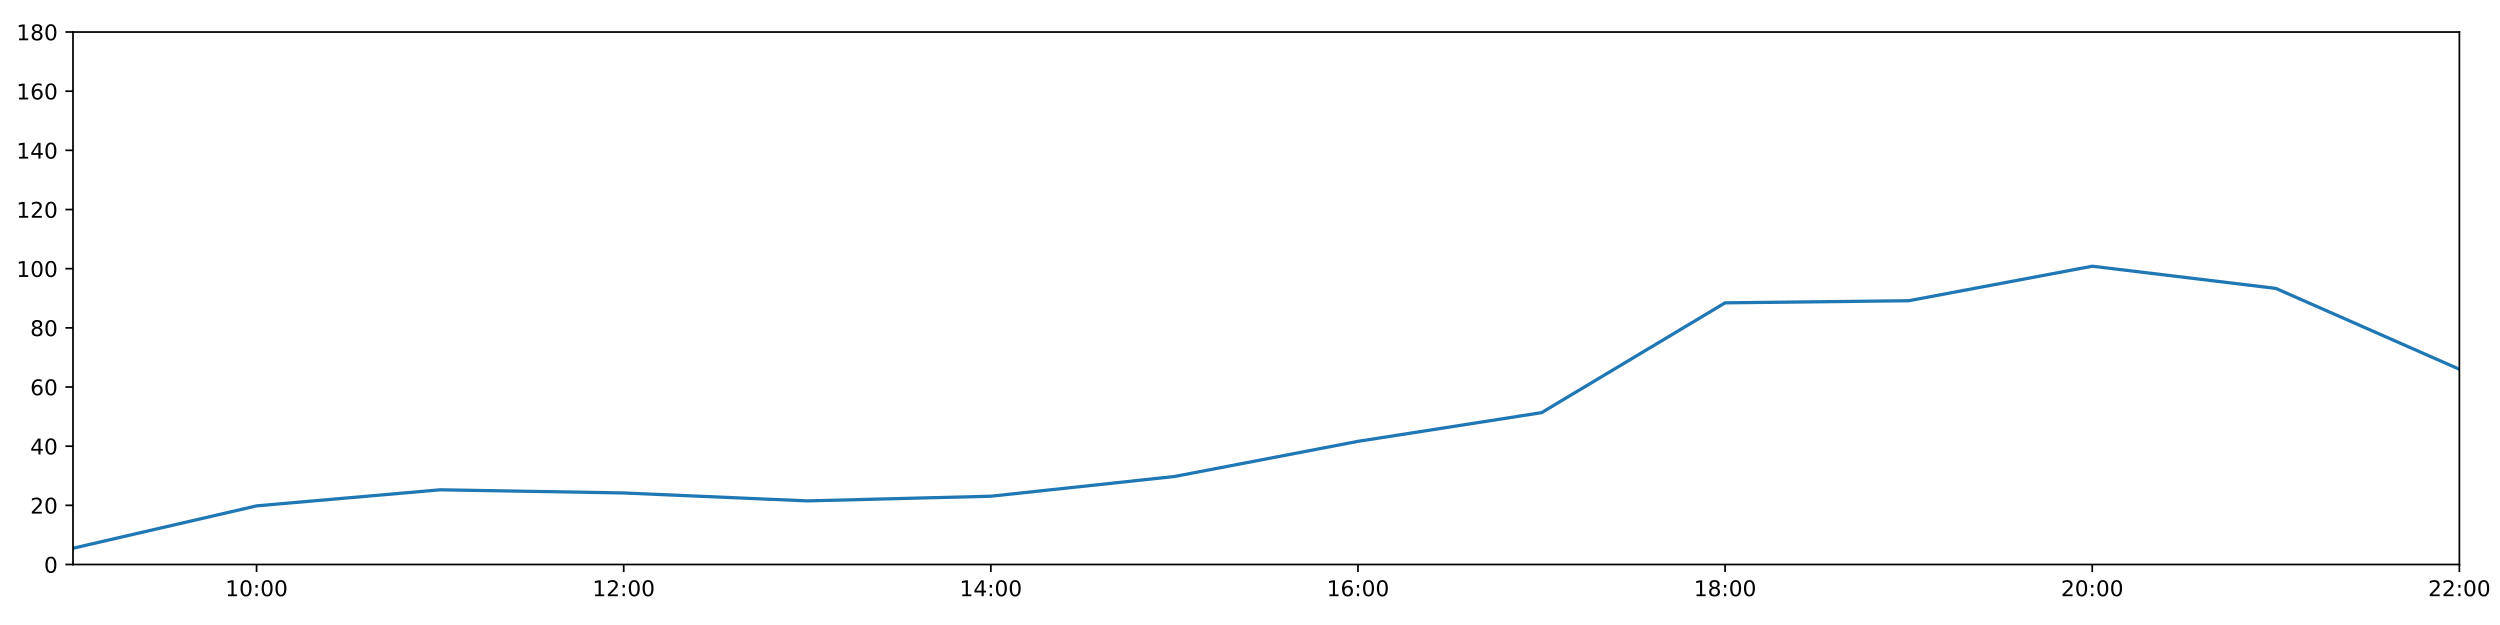
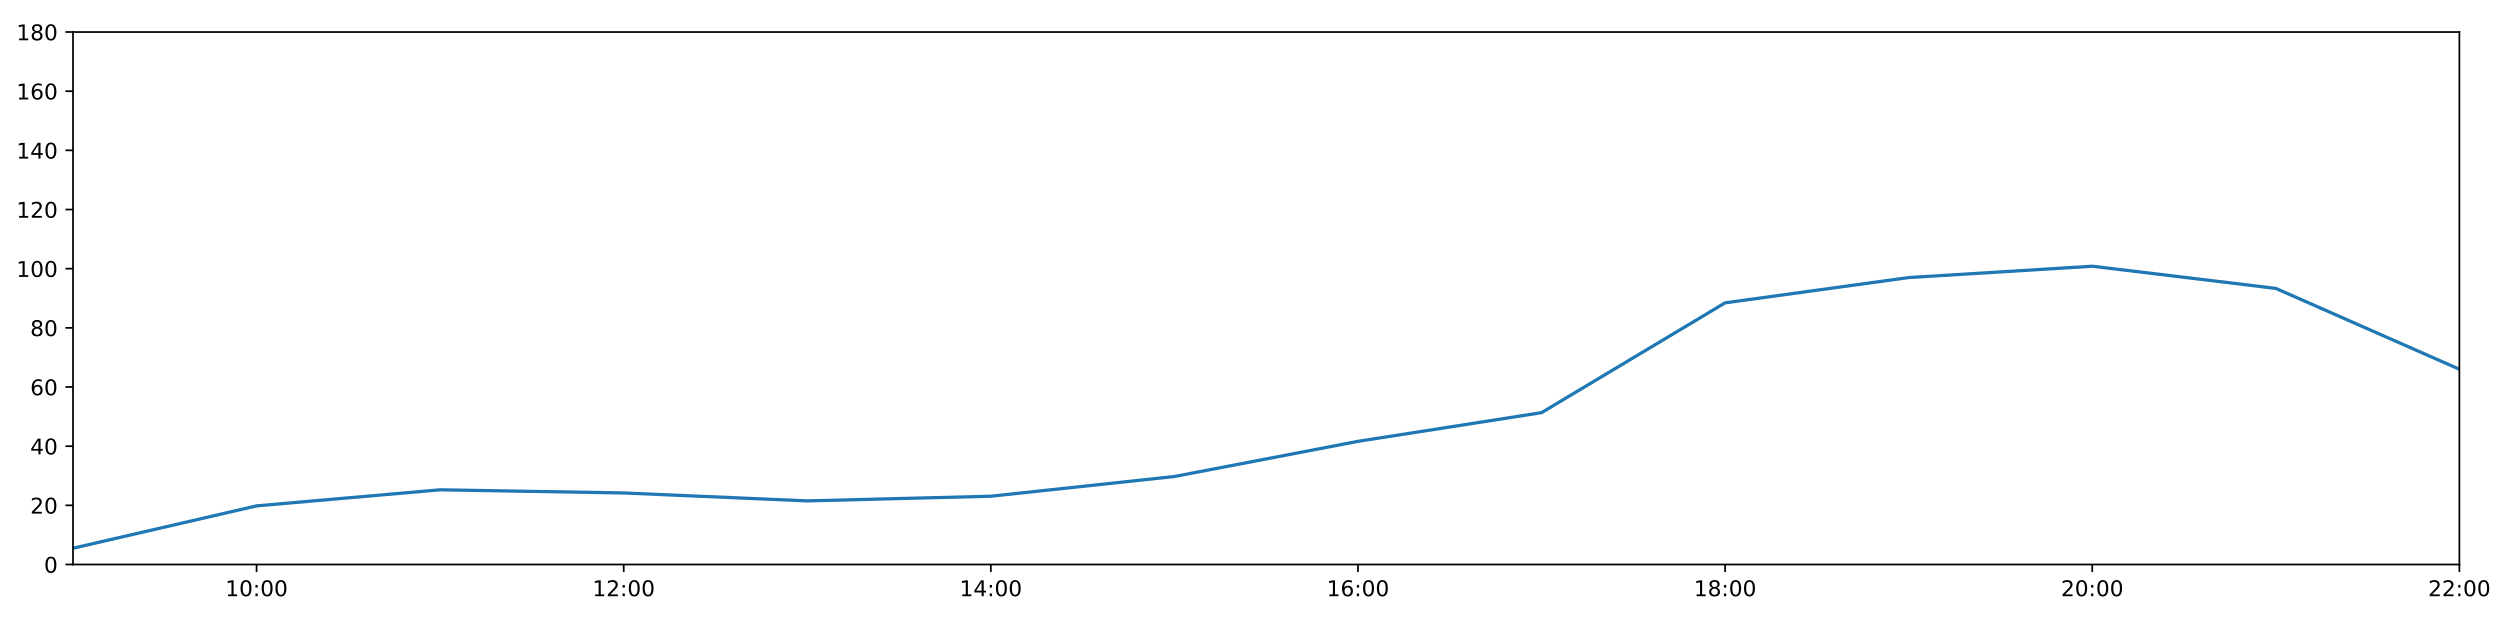
<svg xmlns="http://www.w3.org/2000/svg" xmlns:xlink="http://www.w3.org/1999/xlink" height="288pt" version="1.1" viewBox="0 0 1152 288" width="1152pt">
  <defs>
    <style type="text/css">
*{stroke-linecap:butt;stroke-linejoin:round;}
  </style>
  </defs>
  <g id="figure_1">
    <g id="patch_1">
      <path d="M 0 288  L 1152 288  L 1152 0  L 0 0  z " style="fill:#ffffff;" />
    </g>
    <g id="axes_1">
      <g id="patch_2">
        <path d="M 33.64 260.12  L 1133.28 260.12  L 1133.28 14.76  L 33.64 14.76  z " style="fill:#ffffff;" />
      </g>
      <g id="matplotlib.axis_1">
        <g id="xtick_1">
          <g id="line2d_1">
            <defs>
-               <path d="M 0 0  L 0 3.5  " id="mbe9ffd74bd" style="stroke:#000000;stroke-width:0.8;" />
-             </defs>
-             <g>
-               <use style="stroke:#000000;stroke-width:0.8;" x="118.228" xlink:href="#mbe9ffd74bd" y="260.12" />
+               <path d="M 0 0  L 0 3.5  " id="me8b72a6edc" style="stroke:#000000;stroke-width:0.8;" />
+             </defs>
+             <g>
+               <use style="stroke:#000000;stroke-width:0.8;" x="118.228" xlink:href="#me8b72a6edc" y="260.12" />
            </g>
          </g>
          <g id="text_1">
            <defs>
              <path d="M 12.406 8.297  L 28.516 8.297  L 28.516 63.922  L 10.984 60.406  L 10.984 69.391  L 28.422 72.906  L 38.281 72.906  L 38.281 8.297  L 54.391 8.297  L 54.391 0  L 12.406 0  z " id="DejaVuSans-49" />
              <path d="M 31.781 66.406  Q 24.172 66.406 20.328 58.906  Q 16.5 51.422 16.5 36.375  Q 16.5 21.391 20.328 13.891  Q 24.172 6.391 31.781 6.391  Q 39.453 6.391 43.281 13.891  Q 47.125 21.391 47.125 36.375  Q 47.125 51.422 43.281 58.906  Q 39.453 66.406 31.781 66.406  z M 31.781 74.219  Q 44.047 74.219 50.516 64.516  Q 56.984 54.828 56.984 36.375  Q 56.984 17.969 50.516 8.266  Q 44.047 -1.422 31.781 -1.422  Q 19.531 -1.422 13.062 8.266  Q 6.594 17.969 6.594 36.375  Q 6.594 54.828 13.062 64.516  Q 19.531 74.219 31.781 74.219  z " id="DejaVuSans-48" />
              <path d="M 11.719 12.406  L 22.016 12.406  L 22.016 0  L 11.719 0  z M 11.719 51.703  L 22.016 51.703  L 22.016 39.312  L 11.719 39.312  z " id="DejaVuSans-58" />
            </defs>
            <g transform="translate(103.8183 274.7184)scale(0.1 -0.1)">
              <use xlink:href="#DejaVuSans-49" />
              <use x="63.623" xlink:href="#DejaVuSans-48" />
              <use x="127.246" xlink:href="#DejaVuSans-58" />
              <use x="160.938" xlink:href="#DejaVuSans-48" />
              <use x="224.561" xlink:href="#DejaVuSans-48" />
            </g>
          </g>
        </g>
        <g id="xtick_2">
          <g id="line2d_2">
            <g>
-               <use style="stroke:#000000;stroke-width:0.8;" x="287.403" xlink:href="#mbe9ffd74bd" y="260.12" />
+               <use style="stroke:#000000;stroke-width:0.8;" x="287.403" xlink:href="#me8b72a6edc" y="260.12" />
            </g>
          </g>
          <g id="text_2">
            <defs>
              <path d="M 19.188 8.297  L 53.609 8.297  L 53.609 0  L 7.328 0  L 7.328 8.297  Q 12.938 14.109 22.625 23.891  Q 32.328 33.688 34.812 36.531  Q 39.547 41.844 41.422 45.531  Q 43.312 49.219 43.312 52.781  Q 43.312 58.594 39.234 62.25  Q 35.156 65.922 28.609 65.922  Q 23.969 65.922 18.812 64.312  Q 13.672 62.703 7.812 59.422  L 7.812 69.391  Q 13.766 71.781 18.938 73  Q 24.125 74.219 28.422 74.219  Q 39.75 74.219 46.484 68.547  Q 53.219 62.891 53.219 53.422  Q 53.219 48.922 51.531 44.891  Q 49.859 40.875 45.406 35.406  Q 44.188 33.984 37.641 27.219  Q 31.109 20.453 19.188 8.297  z " id="DejaVuSans-50" />
            </defs>
            <g transform="translate(272.9937 274.7184)scale(0.1 -0.1)">
              <use xlink:href="#DejaVuSans-49" />
              <use x="63.623" xlink:href="#DejaVuSans-50" />
              <use x="127.246" xlink:href="#DejaVuSans-58" />
              <use x="160.938" xlink:href="#DejaVuSans-48" />
              <use x="224.561" xlink:href="#DejaVuSans-48" />
            </g>
          </g>
        </g>
        <g id="xtick_3">
          <g id="line2d_3">
            <g>
-               <use style="stroke:#000000;stroke-width:0.8;" x="456.578" xlink:href="#mbe9ffd74bd" y="260.12" />
+               <use style="stroke:#000000;stroke-width:0.8;" x="456.578" xlink:href="#me8b72a6edc" y="260.12" />
            </g>
          </g>
          <g id="text_3">
            <defs>
              <path d="M 37.797 64.312  L 12.891 25.391  L 37.797 25.391  z M 35.203 72.906  L 47.609 72.906  L 47.609 25.391  L 58.016 25.391  L 58.016 17.188  L 47.609 17.188  L 47.609 0  L 37.797 0  L 37.797 17.188  L 4.891 17.188  L 4.891 26.703  z " id="DejaVuSans-52" />
            </defs>
            <g transform="translate(442.1691 274.7184)scale(0.1 -0.1)">
              <use xlink:href="#DejaVuSans-49" />
              <use x="63.623" xlink:href="#DejaVuSans-52" />
              <use x="127.246" xlink:href="#DejaVuSans-58" />
              <use x="160.938" xlink:href="#DejaVuSans-48" />
              <use x="224.561" xlink:href="#DejaVuSans-48" />
            </g>
          </g>
        </g>
        <g id="xtick_4">
          <g id="line2d_4">
            <g>
-               <use style="stroke:#000000;stroke-width:0.8;" x="625.754" xlink:href="#mbe9ffd74bd" y="260.12" />
+               <use style="stroke:#000000;stroke-width:0.8;" x="625.754" xlink:href="#me8b72a6edc" y="260.12" />
            </g>
          </g>
          <g id="text_4">
            <defs>
              <path d="M 33.016 40.375  Q 26.375 40.375 22.484 35.828  Q 18.609 31.297 18.609 23.391  Q 18.609 15.531 22.484 10.953  Q 26.375 6.391 33.016 6.391  Q 39.656 6.391 43.531 10.953  Q 47.406 15.531 47.406 23.391  Q 47.406 31.297 43.531 35.828  Q 39.656 40.375 33.016 40.375  z M 52.594 71.297  L 52.594 62.312  Q 48.875 64.062 45.094 64.984  Q 41.312 65.922 37.594 65.922  Q 27.828 65.922 22.672 59.328  Q 17.531 52.734 16.797 39.406  Q 19.672 43.656 24.016 45.922  Q 28.375 48.188 33.594 48.188  Q 44.578 48.188 50.953 41.516  Q 57.328 34.859 57.328 23.391  Q 57.328 12.156 50.688 5.359  Q 44.047 -1.422 33.016 -1.422  Q 20.359 -1.422 13.672 8.266  Q 6.984 17.969 6.984 36.375  Q 6.984 53.656 15.188 63.938  Q 23.391 74.219 37.203 74.219  Q 40.922 74.219 44.703 73.484  Q 48.484 72.75 52.594 71.297  z " id="DejaVuSans-54" />
            </defs>
            <g transform="translate(611.3445 274.7184)scale(0.1 -0.1)">
              <use xlink:href="#DejaVuSans-49" />
              <use x="63.623" xlink:href="#DejaVuSans-54" />
              <use x="127.246" xlink:href="#DejaVuSans-58" />
              <use x="160.938" xlink:href="#DejaVuSans-48" />
              <use x="224.561" xlink:href="#DejaVuSans-48" />
            </g>
          </g>
        </g>
        <g id="xtick_5">
          <g id="line2d_5">
            <g>
-               <use style="stroke:#000000;stroke-width:0.8;" x="794.929" xlink:href="#mbe9ffd74bd" y="260.12" />
+               <use style="stroke:#000000;stroke-width:0.8;" x="794.929" xlink:href="#me8b72a6edc" y="260.12" />
            </g>
          </g>
          <g id="text_5">
            <defs>
              <path d="M 31.781 34.625  Q 24.75 34.625 20.719 30.859  Q 16.703 27.094 16.703 20.516  Q 16.703 13.922 20.719 10.156  Q 24.75 6.391 31.781 6.391  Q 38.812 6.391 42.859 10.172  Q 46.922 13.969 46.922 20.516  Q 46.922 27.094 42.891 30.859  Q 38.875 34.625 31.781 34.625  z M 21.922 38.812  Q 15.578 40.375 12.031 44.719  Q 8.5 49.078 8.5 55.328  Q 8.5 64.062 14.719 69.141  Q 20.953 74.219 31.781 74.219  Q 42.672 74.219 48.875 69.141  Q 55.078 64.062 55.078 55.328  Q 55.078 49.078 51.531 44.719  Q 48 40.375 41.703 38.812  Q 48.828 37.156 52.797 32.312  Q 56.781 27.484 56.781 20.516  Q 56.781 9.906 50.312 4.234  Q 43.844 -1.422 31.781 -1.422  Q 19.734 -1.422 13.25 4.234  Q 6.781 9.906 6.781 20.516  Q 6.781 27.484 10.781 32.312  Q 14.797 37.156 21.922 38.812  z M 18.312 54.391  Q 18.312 48.734 21.844 45.562  Q 25.391 42.391 31.781 42.391  Q 38.141 42.391 41.719 45.562  Q 45.312 48.734 45.312 54.391  Q 45.312 60.062 41.719 63.234  Q 38.141 66.406 31.781 66.406  Q 25.391 66.406 21.844 63.234  Q 18.312 60.062 18.312 54.391  z " id="DejaVuSans-56" />
            </defs>
            <g transform="translate(780.5199 274.7184)scale(0.1 -0.1)">
              <use xlink:href="#DejaVuSans-49" />
              <use x="63.623" xlink:href="#DejaVuSans-56" />
              <use x="127.246" xlink:href="#DejaVuSans-58" />
              <use x="160.938" xlink:href="#DejaVuSans-48" />
              <use x="224.561" xlink:href="#DejaVuSans-48" />
            </g>
          </g>
        </g>
        <g id="xtick_6">
          <g id="line2d_6">
            <g>
-               <use style="stroke:#000000;stroke-width:0.8;" x="964.105" xlink:href="#mbe9ffd74bd" y="260.12" />
+               <use style="stroke:#000000;stroke-width:0.8;" x="964.105" xlink:href="#me8b72a6edc" y="260.12" />
            </g>
          </g>
          <g id="text_6">
            <g transform="translate(949.6952 274.7184)scale(0.1 -0.1)">
              <use xlink:href="#DejaVuSans-50" />
              <use x="63.623" xlink:href="#DejaVuSans-48" />
              <use x="127.246" xlink:href="#DejaVuSans-58" />
              <use x="160.938" xlink:href="#DejaVuSans-48" />
              <use x="224.561" xlink:href="#DejaVuSans-48" />
            </g>
          </g>
        </g>
        <g id="xtick_7">
          <g id="line2d_7">
            <g>
-               <use style="stroke:#000000;stroke-width:0.8;" x="1133.28" xlink:href="#mbe9ffd74bd" y="260.12" />
+               <use style="stroke:#000000;stroke-width:0.8;" x="1133.28" xlink:href="#me8b72a6edc" y="260.12" />
            </g>
          </g>
          <g id="text_7">
            <g transform="translate(1118.871 274.7184)scale(0.1 -0.1)">
              <use xlink:href="#DejaVuSans-50" />
              <use x="63.623" xlink:href="#DejaVuSans-50" />
              <use x="127.246" xlink:href="#DejaVuSans-58" />
              <use x="160.938" xlink:href="#DejaVuSans-48" />
              <use x="224.561" xlink:href="#DejaVuSans-48" />
            </g>
          </g>
        </g>
      </g>
      <g id="matplotlib.axis_2">
        <g id="ytick_1">
          <g id="line2d_8">
            <defs>
-               <path d="M 0 0  L -3.5 0  " id="ma777ab0f57" style="stroke:#000000;stroke-width:0.8;" />
-             </defs>
-             <g>
-               <use style="stroke:#000000;stroke-width:0.8;" x="33.64" xlink:href="#ma777ab0f57" y="260.12" />
+               <path d="M 0 0  L -3.5 0  " id="mb66ded9844" style="stroke:#000000;stroke-width:0.8;" />
+             </defs>
+             <g>
+               <use style="stroke:#000000;stroke-width:0.8;" x="33.64" xlink:href="#mb66ded9844" y="260.12" />
            </g>
          </g>
          <g id="text_8">
            <g transform="translate(20.2775 263.9192)scale(0.1 -0.1)">
              <use xlink:href="#DejaVuSans-48" />
            </g>
          </g>
        </g>
        <g id="ytick_2">
          <g id="line2d_9">
            <g>
-               <use style="stroke:#000000;stroke-width:0.8;" x="33.64" xlink:href="#ma777ab0f57" y="232.858" />
+               <use style="stroke:#000000;stroke-width:0.8;" x="33.64" xlink:href="#mb66ded9844" y="232.858" />
            </g>
          </g>
          <g id="text_9">
            <g transform="translate(13.915 236.657)scale(0.1 -0.1)">
              <use xlink:href="#DejaVuSans-50" />
              <use x="63.623" xlink:href="#DejaVuSans-48" />
            </g>
          </g>
        </g>
        <g id="ytick_3">
          <g id="line2d_10">
            <g>
-               <use style="stroke:#000000;stroke-width:0.8;" x="33.64" xlink:href="#ma777ab0f57" y="205.596" />
+               <use style="stroke:#000000;stroke-width:0.8;" x="33.64" xlink:href="#mb66ded9844" y="205.596" />
            </g>
          </g>
          <g id="text_10">
            <g transform="translate(13.915 209.3948)scale(0.1 -0.1)">
              <use xlink:href="#DejaVuSans-52" />
              <use x="63.623" xlink:href="#DejaVuSans-48" />
            </g>
          </g>
        </g>
        <g id="ytick_4">
          <g id="line2d_11">
            <g>
-               <use style="stroke:#000000;stroke-width:0.8;" x="33.64" xlink:href="#ma777ab0f57" y="178.333" />
+               <use style="stroke:#000000;stroke-width:0.8;" x="33.64" xlink:href="#mb66ded9844" y="178.333" />
            </g>
          </g>
          <g id="text_11">
            <g transform="translate(13.915 182.1326)scale(0.1 -0.1)">
              <use xlink:href="#DejaVuSans-54" />
              <use x="63.623" xlink:href="#DejaVuSans-48" />
            </g>
          </g>
        </g>
        <g id="ytick_5">
          <g id="line2d_12">
            <g>
-               <use style="stroke:#000000;stroke-width:0.8;" x="33.64" xlink:href="#ma777ab0f57" y="151.071" />
+               <use style="stroke:#000000;stroke-width:0.8;" x="33.64" xlink:href="#mb66ded9844" y="151.071" />
            </g>
          </g>
          <g id="text_12">
            <g transform="translate(13.915 154.8703)scale(0.1 -0.1)">
              <use xlink:href="#DejaVuSans-56" />
              <use x="63.623" xlink:href="#DejaVuSans-48" />
            </g>
          </g>
        </g>
        <g id="ytick_6">
          <g id="line2d_13">
            <g>
-               <use style="stroke:#000000;stroke-width:0.8;" x="33.64" xlink:href="#ma777ab0f57" y="123.809" />
+               <use style="stroke:#000000;stroke-width:0.8;" x="33.64" xlink:href="#mb66ded9844" y="123.809" />
            </g>
          </g>
          <g id="text_13">
            <g transform="translate(7.5525 127.6081)scale(0.1 -0.1)">
              <use xlink:href="#DejaVuSans-49" />
              <use x="63.623" xlink:href="#DejaVuSans-48" />
              <use x="127.246" xlink:href="#DejaVuSans-48" />
            </g>
          </g>
        </g>
        <g id="ytick_7">
          <g id="line2d_14">
            <g>
-               <use style="stroke:#000000;stroke-width:0.8;" x="33.64" xlink:href="#ma777ab0f57" y="96.547" />
+               <use style="stroke:#000000;stroke-width:0.8;" x="33.64" xlink:href="#mb66ded9844" y="96.547" />
            </g>
          </g>
          <g id="text_14">
            <g transform="translate(7.5525 100.3459)scale(0.1 -0.1)">
              <use xlink:href="#DejaVuSans-49" />
              <use x="63.623" xlink:href="#DejaVuSans-50" />
              <use x="127.246" xlink:href="#DejaVuSans-48" />
            </g>
          </g>
        </g>
        <g id="ytick_8">
          <g id="line2d_15">
            <g>
-               <use style="stroke:#000000;stroke-width:0.8;" x="33.64" xlink:href="#ma777ab0f57" y="69.284" />
+               <use style="stroke:#000000;stroke-width:0.8;" x="33.64" xlink:href="#mb66ded9844" y="69.284" />
            </g>
          </g>
          <g id="text_15">
            <g transform="translate(7.5525 73.08366)scale(0.1 -0.1)">
              <use xlink:href="#DejaVuSans-49" />
              <use x="63.623" xlink:href="#DejaVuSans-52" />
              <use x="127.246" xlink:href="#DejaVuSans-48" />
            </g>
          </g>
        </g>
        <g id="ytick_9">
          <g id="line2d_16">
            <g>
-               <use style="stroke:#000000;stroke-width:0.8;" x="33.64" xlink:href="#ma777ab0f57" y="42.022" />
+               <use style="stroke:#000000;stroke-width:0.8;" x="33.64" xlink:href="#mb66ded9844" y="42.022" />
            </g>
          </g>
          <g id="text_16">
            <g transform="translate(7.5525 45.82144)scale(0.1 -0.1)">
              <use xlink:href="#DejaVuSans-49" />
              <use x="63.623" xlink:href="#DejaVuSans-54" />
              <use x="127.246" xlink:href="#DejaVuSans-48" />
            </g>
          </g>
        </g>
        <g id="ytick_10">
          <g id="line2d_17">
            <g>
-               <use style="stroke:#000000;stroke-width:0.8;" x="33.64" xlink:href="#ma777ab0f57" y="14.76" />
+               <use style="stroke:#000000;stroke-width:0.8;" x="33.64" xlink:href="#mb66ded9844" y="14.76" />
            </g>
          </g>
          <g id="text_17">
            <g transform="translate(7.5525 18.55922)scale(0.1 -0.1)">
              <use xlink:href="#DejaVuSans-49" />
              <use x="63.623" xlink:href="#DejaVuSans-56" />
              <use x="127.246" xlink:href="#DejaVuSans-48" />
            </g>
          </g>
        </g>
      </g>
      <g id="line2d_18">
-         <path clip-path="url(#pea978270ea)" d="M 33.64 252.623  L 118.228 233.106  L 202.815 225.701  L 287.403 227.157  L 371.991 230.813  L 456.578 228.655  L 541.166 219.567  L 625.754 203.365  L 710.342 190.147  L 794.929 139.547  L 879.517 138.576  L 964.105 122.673  L 1048.692 132.896  L 1133.28 170.155  " style="fill:none;stroke:#1f77b4;stroke-linecap:square;stroke-width:1.5;" />
+         <path clip-path="url(#p9b8a65a12a)" d="M 33.64 252.623  L 118.228 233.106  L 202.815 225.701  L 287.403 227.157  L 371.991 230.813  L 456.578 228.655  L 541.166 219.567  L 625.754 203.365  L 710.342 190.147  L 794.929 139.547  L 879.517 127.898  L 964.105 122.673  L 1048.692 132.896  L 1133.28 170.155  " style="fill:none;stroke:#1f77b4;stroke-linecap:square;stroke-width:1.5;" />
      </g>
      <g id="patch_3">
        <path d="M 33.64 260.12  L 33.64 14.76  " style="fill:none;stroke:#000000;stroke-linecap:square;stroke-linejoin:miter;stroke-width:0.8;" />
      </g>
      <g id="patch_4">
        <path d="M 1133.28 260.12  L 1133.28 14.76  " style="fill:none;stroke:#000000;stroke-linecap:square;stroke-linejoin:miter;stroke-width:0.8;" />
      </g>
      <g id="patch_5">
        <path d="M 33.64 260.12  L 1133.28 260.12  " style="fill:none;stroke:#000000;stroke-linecap:square;stroke-linejoin:miter;stroke-width:0.8;" />
      </g>
      <g id="patch_6">
        <path d="M 33.64 14.76  L 1133.28 14.76  " style="fill:none;stroke:#000000;stroke-linecap:square;stroke-linejoin:miter;stroke-width:0.8;" />
      </g>
    </g>
  </g>
  <defs>
-     <clipPath id="pea978270ea">
+     <clipPath id="p9b8a65a12a">
      <rect height="245.36" width="1099.64" x="33.64" y="14.76" />
    </clipPath>
  </defs>
</svg>
